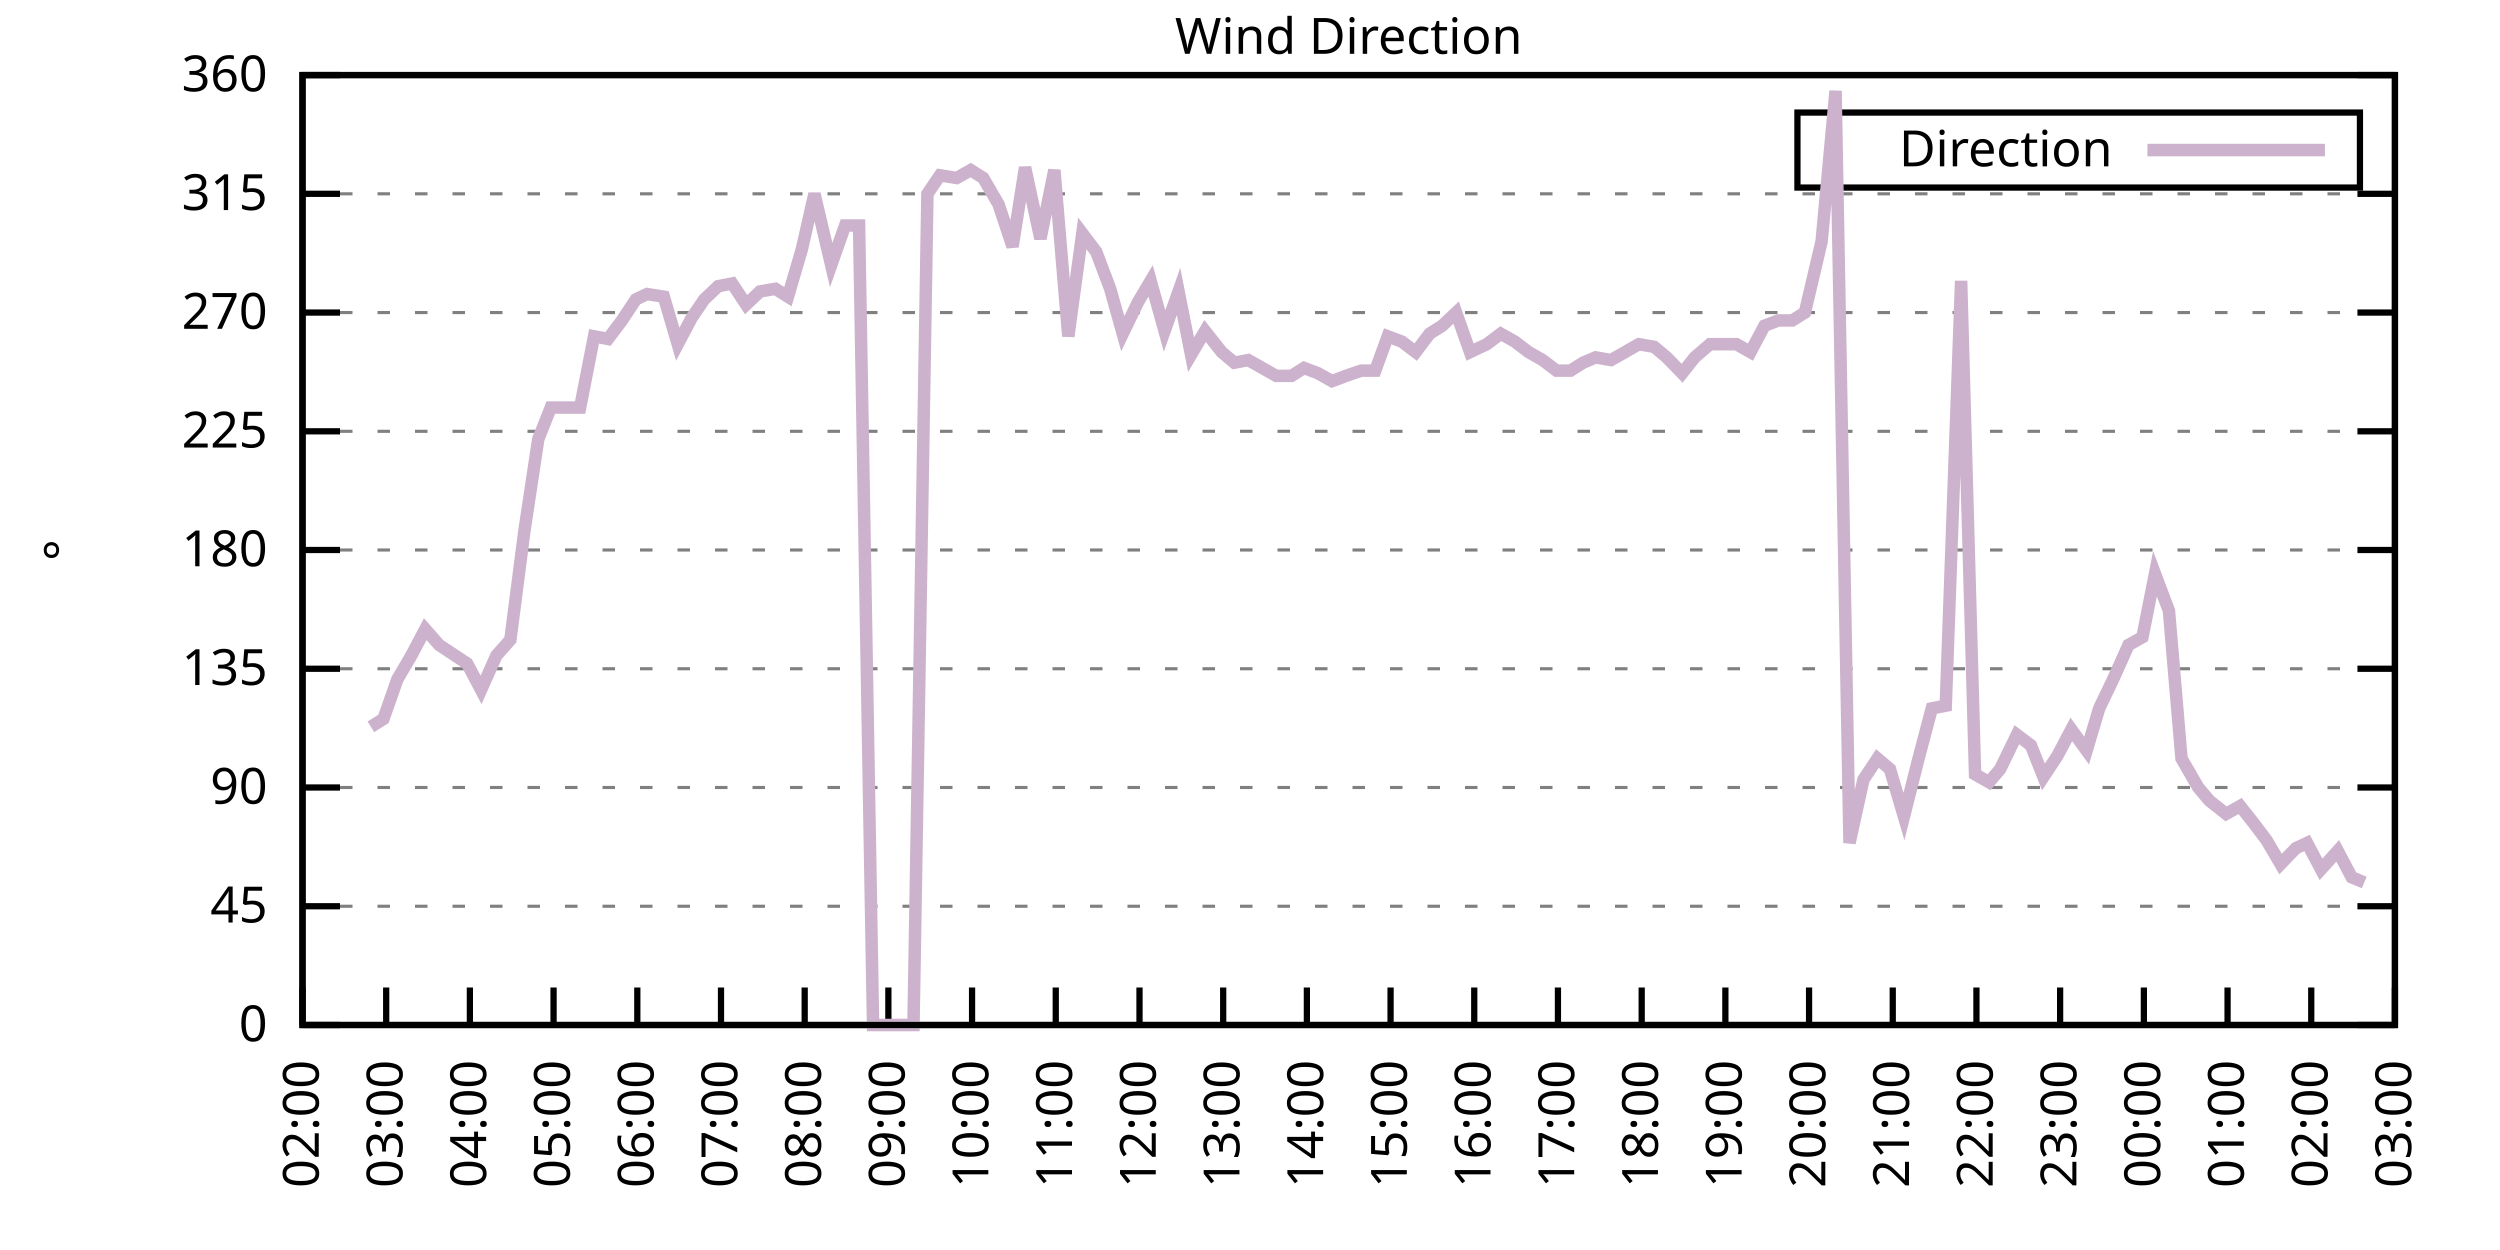
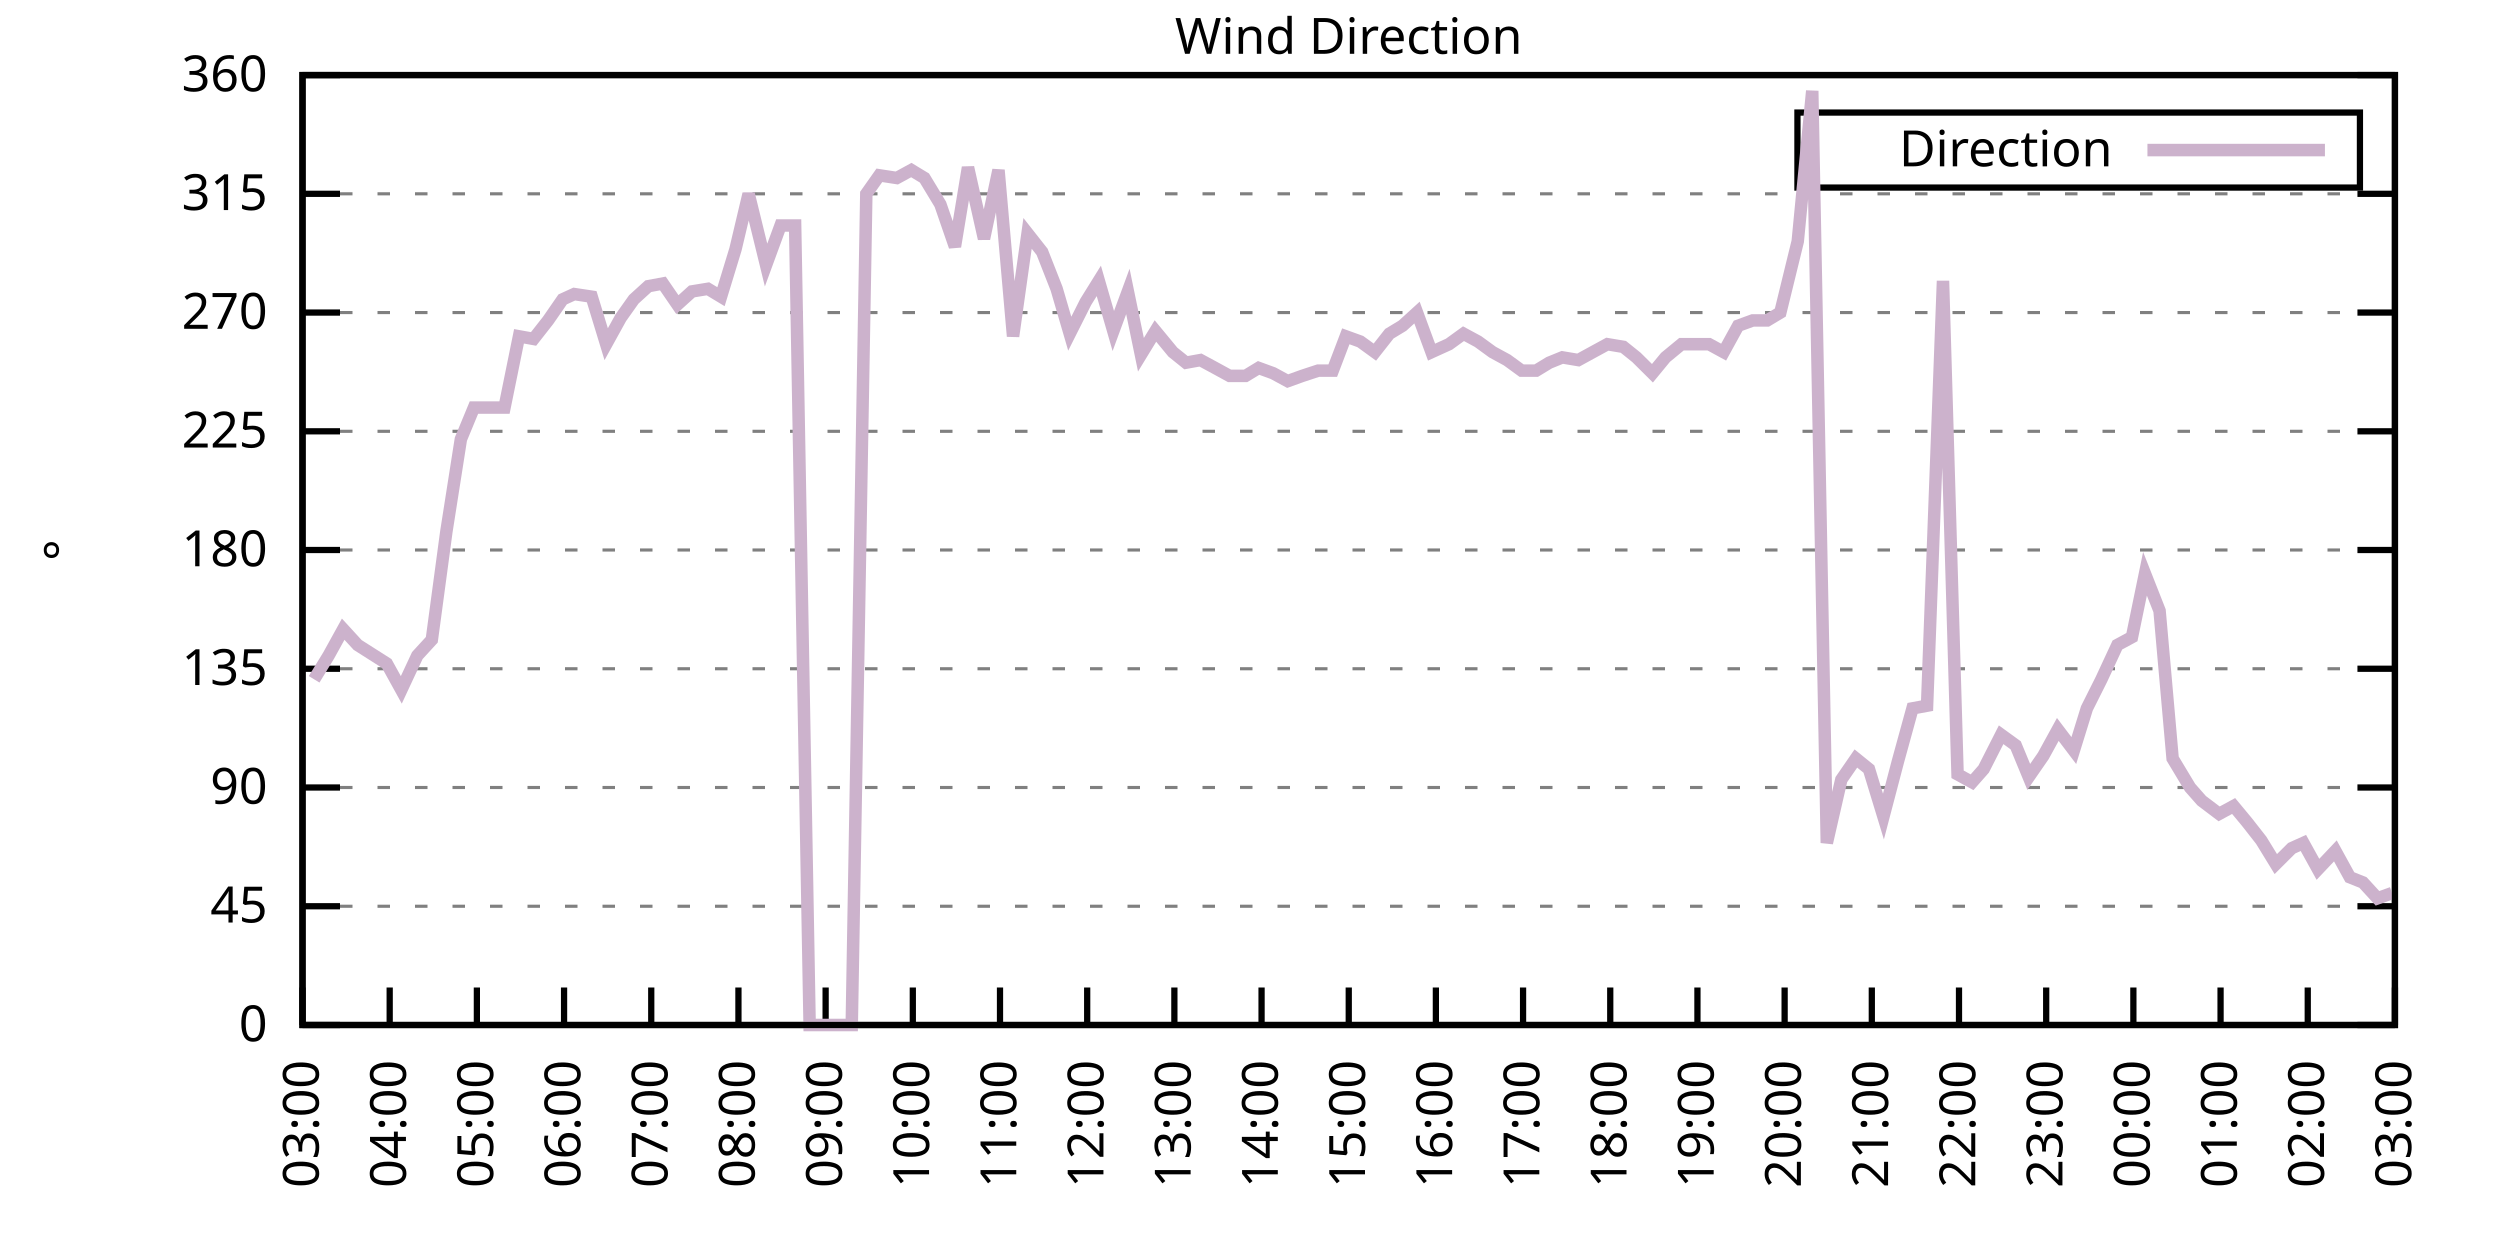
<svg xmlns="http://www.w3.org/2000/svg" xmlns:xlink="http://www.w3.org/1999/xlink" width="400" height="200" viewBox="0 0 400 200">
  <g id="gnuplot_canvas">
    <rect x="0" y="0" width="400" height="200" fill="none" />
    <defs>
      <circle id="gpDot" r="0.5" stroke-width="0.5" stroke="currentColor" />
      <path id="gpPt0" stroke-width="0.333" stroke="currentColor" d="M-1,0 h2 M0,-1 v2" />
      <path id="gpPt1" stroke-width="0.333" stroke="currentColor" d="M-1,-1 L1,1 M1,-1 L-1,1" />
      <path id="gpPt2" stroke-width="0.333" stroke="currentColor" d="M-1,0 L1,0 M0,-1 L0,1 M-1,-1 L1,1 M-1,1 L1,-1" />
      <rect id="gpPt3" stroke-width="0.333" stroke="currentColor" x="-1" y="-1" width="2" height="2" />
      <rect id="gpPt4" stroke-width="0.333" stroke="currentColor" fill="currentColor" x="-1" y="-1" width="2" height="2" />
      <circle id="gpPt5" stroke-width="0.333" stroke="currentColor" cx="0" cy="0" r="1" />
      <use xlink:href="#gpPt5" id="gpPt6" fill="currentColor" stroke="none" />
      <path id="gpPt7" stroke-width="0.333" stroke="currentColor" d="M0,-1.33 L-1.33,0.67 L1.33,0.67 z" />
      <use xlink:href="#gpPt7" id="gpPt8" fill="currentColor" stroke="none" />
      <use xlink:href="#gpPt7" id="gpPt9" stroke="currentColor" transform="rotate(180)" />
      <use xlink:href="#gpPt9" id="gpPt10" fill="currentColor" stroke="none" />
      <use xlink:href="#gpPt3" id="gpPt11" stroke="currentColor" transform="rotate(45)" />
      <use xlink:href="#gpPt11" id="gpPt12" fill="currentColor" stroke="none" />
      <path id="gpPt13" stroke-width="0.333" stroke="currentColor" d="M0,1.330 L1.265,0.411 L0.782,-1.067 L-0.782,-1.076 L-1.265,0.411 z" />
      <use xlink:href="#gpPt13" id="gpPt14" fill="currentColor" stroke="none" />
      <filter id="textbox" filterUnits="objectBoundingBox" x="0" y="0" height="1" width="1">
        <feFlood flood-color="white" flood-opacity="1" result="bgnd" />
        <feComposite in="SourceGraphic" in2="bgnd" operator="atop" />
      </filter>
      <filter id="greybox" filterUnits="objectBoundingBox" x="0" y="0" height="1" width="1">
        <feFlood flood-color="lightgrey" flood-opacity="1" result="grey" />
        <feComposite in="SourceGraphic" in2="grey" operator="atop" />
      </filter>
    </defs>
    <g fill="none" color="white" stroke="currentColor" stroke-width="1.00" stroke-linecap="butt" stroke-linejoin="miter">
</g>
    <g fill="none" color="black" stroke="currentColor" stroke-width="1.00" stroke-linecap="butt" stroke-linejoin="miter">
      <g stroke="none" shape-rendering="crispEdges">
        <polygon fill="rgb(255, 255, 255)" points="48.40,164.00 383.18,164.00 383.18,12.02 48.40,12.02 " />
      </g>
    </g>
    <g fill="none" color="black" stroke="currentColor" stroke-width="1.00" stroke-linecap="butt" stroke-linejoin="miter">
</g>
    <g fill="none" color="black" stroke="black" stroke-width="0.50" stroke-linecap="butt" stroke-linejoin="miter">
</g>
    <g fill="none" color="gray" stroke="currentColor" stroke-width="0.50" stroke-linecap="butt" stroke-linejoin="miter">
      <path stroke="gray" stroke-dasharray="2,4" class="gridline" d="M48.40,164.00 L383.19,164.00  " />
    </g>
    <g fill="none" color="gray" stroke="gray" stroke-width="1.00" stroke-linecap="butt" stroke-linejoin="miter">
</g>
    <g fill="none" color="black" stroke="currentColor" stroke-width="1.00" stroke-linecap="butt" stroke-linejoin="miter">
      <path stroke="black" d="M48.40,164.00 L54.40,164.00 M383.19,164.00 L377.19,164.00  " />
      <g transform="translate(42.80,166.60)" stroke="none" fill="black" font-family="Sans" font-size="8.00" text-anchor="end">
        <text>
          <tspan font-family="Sans"> 0</tspan>
        </text>
      </g>
    </g>
    <g fill="none" color="black" stroke="currentColor" stroke-width="1.00" stroke-linecap="butt" stroke-linejoin="miter">
</g>
    <g fill="none" color="black" stroke="black" stroke-width="0.50" stroke-linecap="butt" stroke-linejoin="miter">
</g>
    <g fill="none" color="gray" stroke="currentColor" stroke-width="0.50" stroke-linecap="butt" stroke-linejoin="miter">
      <path stroke="gray" stroke-dasharray="2,4" class="gridline" d="M48.40,145.00 L383.19,145.00  " />
    </g>
    <g fill="none" color="gray" stroke="gray" stroke-width="1.00" stroke-linecap="butt" stroke-linejoin="miter">
</g>
    <g fill="none" color="black" stroke="currentColor" stroke-width="1.00" stroke-linecap="butt" stroke-linejoin="miter">
      <path stroke="black" d="M48.40,145.00 L54.40,145.00 M383.19,145.00 L377.19,145.00  " />
      <g transform="translate(42.80,147.60)" stroke="none" fill="black" font-family="Sans" font-size="8.00" text-anchor="end">
        <text>
          <tspan font-family="Sans"> 45</tspan>
        </text>
      </g>
    </g>
    <g fill="none" color="black" stroke="currentColor" stroke-width="1.00" stroke-linecap="butt" stroke-linejoin="miter">
</g>
    <g fill="none" color="black" stroke="black" stroke-width="0.50" stroke-linecap="butt" stroke-linejoin="miter">
</g>
    <g fill="none" color="gray" stroke="currentColor" stroke-width="0.50" stroke-linecap="butt" stroke-linejoin="miter">
      <path stroke="gray" stroke-dasharray="2,4" class="gridline" d="M48.40,126.00 L383.19,126.00  " />
    </g>
    <g fill="none" color="gray" stroke="gray" stroke-width="1.00" stroke-linecap="butt" stroke-linejoin="miter">
</g>
    <g fill="none" color="black" stroke="currentColor" stroke-width="1.00" stroke-linecap="butt" stroke-linejoin="miter">
      <path stroke="black" d="M48.40,126.00 L54.40,126.00 M383.19,126.00 L377.19,126.00  " />
      <g transform="translate(42.80,128.60)" stroke="none" fill="black" font-family="Sans" font-size="8.00" text-anchor="end">
        <text>
          <tspan font-family="Sans"> 90</tspan>
        </text>
      </g>
    </g>
    <g fill="none" color="black" stroke="currentColor" stroke-width="1.00" stroke-linecap="butt" stroke-linejoin="miter">
</g>
    <g fill="none" color="black" stroke="black" stroke-width="0.50" stroke-linecap="butt" stroke-linejoin="miter">
</g>
    <g fill="none" color="gray" stroke="currentColor" stroke-width="0.50" stroke-linecap="butt" stroke-linejoin="miter">
      <path stroke="gray" stroke-dasharray="2,4" class="gridline" d="M48.40,107.00 L383.19,107.00  " />
    </g>
    <g fill="none" color="gray" stroke="gray" stroke-width="1.00" stroke-linecap="butt" stroke-linejoin="miter">
</g>
    <g fill="none" color="black" stroke="currentColor" stroke-width="1.00" stroke-linecap="butt" stroke-linejoin="miter">
      <path stroke="black" d="M48.40,107.00 L54.40,107.00 M383.19,107.00 L377.19,107.00  " />
      <g transform="translate(42.80,109.60)" stroke="none" fill="black" font-family="Sans" font-size="8.00" text-anchor="end">
        <text>
          <tspan font-family="Sans"> 135</tspan>
        </text>
      </g>
    </g>
    <g fill="none" color="black" stroke="currentColor" stroke-width="1.00" stroke-linecap="butt" stroke-linejoin="miter">
</g>
    <g fill="none" color="black" stroke="black" stroke-width="0.50" stroke-linecap="butt" stroke-linejoin="miter">
</g>
    <g fill="none" color="gray" stroke="currentColor" stroke-width="0.50" stroke-linecap="butt" stroke-linejoin="miter">
      <path stroke="gray" stroke-dasharray="2,4" class="gridline" d="M48.40,88.00 L383.19,88.00  " />
    </g>
    <g fill="none" color="gray" stroke="gray" stroke-width="1.00" stroke-linecap="butt" stroke-linejoin="miter">
</g>
    <g fill="none" color="black" stroke="currentColor" stroke-width="1.00" stroke-linecap="butt" stroke-linejoin="miter">
      <path stroke="black" d="M48.40,88.00 L54.40,88.00 M383.19,88.00 L377.19,88.00  " />
      <g transform="translate(42.80,90.60)" stroke="none" fill="black" font-family="Sans" font-size="8.00" text-anchor="end">
        <text>
          <tspan font-family="Sans"> 180</tspan>
        </text>
      </g>
    </g>
    <g fill="none" color="black" stroke="currentColor" stroke-width="1.00" stroke-linecap="butt" stroke-linejoin="miter">
</g>
    <g fill="none" color="black" stroke="black" stroke-width="0.50" stroke-linecap="butt" stroke-linejoin="miter">
</g>
    <g fill="none" color="gray" stroke="currentColor" stroke-width="0.50" stroke-linecap="butt" stroke-linejoin="miter">
      <path stroke="gray" stroke-dasharray="2,4" class="gridline" d="M48.40,69.01 L383.19,69.01  " />
    </g>
    <g fill="none" color="gray" stroke="gray" stroke-width="1.00" stroke-linecap="butt" stroke-linejoin="miter">
</g>
    <g fill="none" color="black" stroke="currentColor" stroke-width="1.00" stroke-linecap="butt" stroke-linejoin="miter">
      <path stroke="black" d="M48.40,69.01 L54.40,69.01 M383.19,69.01 L377.19,69.01  " />
      <g transform="translate(42.80,71.61)" stroke="none" fill="black" font-family="Sans" font-size="8.00" text-anchor="end">
        <text>
          <tspan font-family="Sans"> 225</tspan>
        </text>
      </g>
    </g>
    <g fill="none" color="black" stroke="currentColor" stroke-width="1.00" stroke-linecap="butt" stroke-linejoin="miter">
</g>
    <g fill="none" color="black" stroke="black" stroke-width="0.50" stroke-linecap="butt" stroke-linejoin="miter">
</g>
    <g fill="none" color="gray" stroke="currentColor" stroke-width="0.50" stroke-linecap="butt" stroke-linejoin="miter">
      <path stroke="gray" stroke-dasharray="2,4" class="gridline" d="M48.40,50.01 L383.19,50.01  " />
    </g>
    <g fill="none" color="gray" stroke="gray" stroke-width="1.00" stroke-linecap="butt" stroke-linejoin="miter">
</g>
    <g fill="none" color="black" stroke="currentColor" stroke-width="1.00" stroke-linecap="butt" stroke-linejoin="miter">
      <path stroke="black" d="M48.40,50.01 L54.40,50.01 M383.19,50.01 L377.19,50.01  " />
      <g transform="translate(42.80,52.61)" stroke="none" fill="black" font-family="Sans" font-size="8.00" text-anchor="end">
        <text>
          <tspan font-family="Sans"> 270</tspan>
        </text>
      </g>
    </g>
    <g fill="none" color="black" stroke="currentColor" stroke-width="1.00" stroke-linecap="butt" stroke-linejoin="miter">
</g>
    <g fill="none" color="black" stroke="black" stroke-width="0.50" stroke-linecap="butt" stroke-linejoin="miter">
</g>
    <g fill="none" color="gray" stroke="currentColor" stroke-width="0.50" stroke-linecap="butt" stroke-linejoin="miter">
      <path stroke="gray" stroke-dasharray="2,4" class="gridline" d="M48.40,31.01 L383.19,31.01  " />
    </g>
    <g fill="none" color="gray" stroke="gray" stroke-width="1.00" stroke-linecap="butt" stroke-linejoin="miter">
</g>
    <g fill="none" color="black" stroke="currentColor" stroke-width="1.00" stroke-linecap="butt" stroke-linejoin="miter">
      <path stroke="black" d="M48.40,31.01 L54.40,31.01 M383.19,31.01 L377.19,31.01  " />
      <g transform="translate(42.80,33.61)" stroke="none" fill="black" font-family="Sans" font-size="8.00" text-anchor="end">
        <text>
          <tspan font-family="Sans"> 315</tspan>
        </text>
      </g>
    </g>
    <g fill="none" color="black" stroke="currentColor" stroke-width="1.00" stroke-linecap="butt" stroke-linejoin="miter">
</g>
    <g fill="none" color="black" stroke="black" stroke-width="0.50" stroke-linecap="butt" stroke-linejoin="miter">
</g>
    <g fill="none" color="gray" stroke="currentColor" stroke-width="0.50" stroke-linecap="butt" stroke-linejoin="miter">
      <path stroke="gray" stroke-dasharray="2,4" class="gridline" d="M48.40,12.01 L383.19,12.01  " />
    </g>
    <g fill="none" color="gray" stroke="gray" stroke-width="1.00" stroke-linecap="butt" stroke-linejoin="miter">
</g>
    <g fill="none" color="black" stroke="currentColor" stroke-width="1.00" stroke-linecap="butt" stroke-linejoin="miter">
      <path stroke="black" d="M48.40,12.01 L54.40,12.01 M383.19,12.01 L377.19,12.01  " />
      <g transform="translate(42.80,14.61)" stroke="none" fill="black" font-family="Sans" font-size="8.00" text-anchor="end">
        <text>
          <tspan font-family="Sans"> 360</tspan>
        </text>
      </g>
    </g>
    <g fill="none" color="black" stroke="currentColor" stroke-width="1.00" stroke-linecap="butt" stroke-linejoin="miter">
      <path stroke="black" d="M48.40,164.00 L48.40,158.00  " />
      <g transform="translate(51.00,169.60) rotate(270.00)" stroke="none" fill="black" font-family="Sans" font-size="8.00" text-anchor="end">
        <text>
-           <tspan font-family="Sans">02:00</tspan>
-         </text>
-       </g>
-     </g>
-     <g fill="none" color="black" stroke="currentColor" stroke-width="1.00" stroke-linecap="butt" stroke-linejoin="miter">
-       <path stroke="black" d="M61.79,164.00 L61.79,158.00  " />
-       <g transform="translate(64.39,169.60) rotate(270.00)" stroke="none" fill="black" font-family="Sans" font-size="8.00" text-anchor="end">
-         <text>
          <tspan font-family="Sans">03:00</tspan>
        </text>
      </g>
    </g>
    <g fill="none" color="black" stroke="currentColor" stroke-width="1.00" stroke-linecap="butt" stroke-linejoin="miter">
-       <path stroke="black" d="M75.18,164.00 L75.18,158.00  " />
-       <g transform="translate(77.78,169.60) rotate(270.00)" stroke="none" fill="black" font-family="Sans" font-size="8.00" text-anchor="end">
+       <path stroke="black" d="M62.35,164.00 L62.35,158.00  " />
+       <g transform="translate(64.95,169.60) rotate(270.00)" stroke="none" fill="black" font-family="Sans" font-size="8.00" text-anchor="end">
        <text>
          <tspan font-family="Sans">04:00</tspan>
        </text>
      </g>
    </g>
    <g fill="none" color="black" stroke="currentColor" stroke-width="1.00" stroke-linecap="butt" stroke-linejoin="miter">
-       <path stroke="black" d="M88.57,164.00 L88.57,158.00  " />
-       <g transform="translate(91.17,169.60) rotate(270.00)" stroke="none" fill="black" font-family="Sans" font-size="8.00" text-anchor="end">
+       <path stroke="black" d="M76.30,164.00 L76.30,158.00  " />
+       <g transform="translate(78.90,169.60) rotate(270.00)" stroke="none" fill="black" font-family="Sans" font-size="8.00" text-anchor="end">
        <text>
          <tspan font-family="Sans">05:00</tspan>
        </text>
      </g>
    </g>
    <g fill="none" color="black" stroke="currentColor" stroke-width="1.00" stroke-linecap="butt" stroke-linejoin="miter">
-       <path stroke="black" d="M101.97,164.00 L101.97,158.00  " />
-       <g transform="translate(104.57,169.60) rotate(270.00)" stroke="none" fill="black" font-family="Sans" font-size="8.00" text-anchor="end">
+       <path stroke="black" d="M90.25,164.00 L90.25,158.00  " />
+       <g transform="translate(92.85,169.60) rotate(270.00)" stroke="none" fill="black" font-family="Sans" font-size="8.00" text-anchor="end">
        <text>
          <tspan font-family="Sans">06:00</tspan>
        </text>
      </g>
    </g>
    <g fill="none" color="black" stroke="currentColor" stroke-width="1.00" stroke-linecap="butt" stroke-linejoin="miter">
-       <path stroke="black" d="M115.36,164.00 L115.36,158.00  " />
-       <g transform="translate(117.96,169.60) rotate(270.00)" stroke="none" fill="black" font-family="Sans" font-size="8.00" text-anchor="end">
+       <path stroke="black" d="M104.20,164.00 L104.20,158.00  " />
+       <g transform="translate(106.80,169.60) rotate(270.00)" stroke="none" fill="black" font-family="Sans" font-size="8.00" text-anchor="end">
        <text>
          <tspan font-family="Sans">07:00</tspan>
        </text>
      </g>
    </g>
    <g fill="none" color="black" stroke="currentColor" stroke-width="1.00" stroke-linecap="butt" stroke-linejoin="miter">
-       <path stroke="black" d="M128.75,164.00 L128.75,158.00  " />
-       <g transform="translate(131.35,169.60) rotate(270.00)" stroke="none" fill="black" font-family="Sans" font-size="8.00" text-anchor="end">
+       <path stroke="black" d="M118.15,164.00 L118.15,158.00  " />
+       <g transform="translate(120.75,169.60) rotate(270.00)" stroke="none" fill="black" font-family="Sans" font-size="8.00" text-anchor="end">
        <text>
          <tspan font-family="Sans">08:00</tspan>
        </text>
      </g>
    </g>
    <g fill="none" color="black" stroke="currentColor" stroke-width="1.00" stroke-linecap="butt" stroke-linejoin="miter">
-       <path stroke="black" d="M142.14,164.00 L142.14,158.00  " />
-       <g transform="translate(144.74,169.60) rotate(270.00)" stroke="none" fill="black" font-family="Sans" font-size="8.00" text-anchor="end">
+       <path stroke="black" d="M132.10,164.00 L132.10,158.00  " />
+       <g transform="translate(134.70,169.60) rotate(270.00)" stroke="none" fill="black" font-family="Sans" font-size="8.00" text-anchor="end">
        <text>
          <tspan font-family="Sans">09:00</tspan>
        </text>
      </g>
    </g>
    <g fill="none" color="black" stroke="currentColor" stroke-width="1.00" stroke-linecap="butt" stroke-linejoin="miter">
-       <path stroke="black" d="M155.53,164.00 L155.53,158.00  " />
-       <g transform="translate(158.13,169.60) rotate(270.00)" stroke="none" fill="black" font-family="Sans" font-size="8.00" text-anchor="end">
+       <path stroke="black" d="M146.05,164.00 L146.05,158.00  " />
+       <g transform="translate(148.65,169.60) rotate(270.00)" stroke="none" fill="black" font-family="Sans" font-size="8.00" text-anchor="end">
        <text>
          <tspan font-family="Sans">10:00</tspan>
        </text>
      </g>
    </g>
    <g fill="none" color="black" stroke="currentColor" stroke-width="1.00" stroke-linecap="butt" stroke-linejoin="miter">
-       <path stroke="black" d="M168.92,164.00 L168.92,158.00  " />
-       <g transform="translate(171.52,169.60) rotate(270.00)" stroke="none" fill="black" font-family="Sans" font-size="8.00" text-anchor="end">
+       <path stroke="black" d="M160.00,164.00 L160.00,158.00  " />
+       <g transform="translate(162.60,169.60) rotate(270.00)" stroke="none" fill="black" font-family="Sans" font-size="8.00" text-anchor="end">
        <text>
          <tspan font-family="Sans">11:00</tspan>
        </text>
      </g>
    </g>
    <g fill="none" color="black" stroke="currentColor" stroke-width="1.00" stroke-linecap="butt" stroke-linejoin="miter">
-       <path stroke="black" d="M182.32,164.00 L182.32,158.00  " />
-       <g transform="translate(184.92,169.60) rotate(270.00)" stroke="none" fill="black" font-family="Sans" font-size="8.00" text-anchor="end">
+       <path stroke="black" d="M173.95,164.00 L173.95,158.00  " />
+       <g transform="translate(176.55,169.60) rotate(270.00)" stroke="none" fill="black" font-family="Sans" font-size="8.00" text-anchor="end">
        <text>
          <tspan font-family="Sans">12:00</tspan>
        </text>
      </g>
    </g>
    <g fill="none" color="black" stroke="currentColor" stroke-width="1.00" stroke-linecap="butt" stroke-linejoin="miter">
-       <path stroke="black" d="M195.71,164.00 L195.71,158.00  " />
-       <g transform="translate(198.31,169.60) rotate(270.00)" stroke="none" fill="black" font-family="Sans" font-size="8.00" text-anchor="end">
+       <path stroke="black" d="M187.90,164.00 L187.90,158.00  " />
+       <g transform="translate(190.50,169.60) rotate(270.00)" stroke="none" fill="black" font-family="Sans" font-size="8.00" text-anchor="end">
        <text>
          <tspan font-family="Sans">13:00</tspan>
        </text>
      </g>
    </g>
    <g fill="none" color="black" stroke="currentColor" stroke-width="1.00" stroke-linecap="butt" stroke-linejoin="miter">
-       <path stroke="black" d="M209.10,164.00 L209.10,158.00  " />
-       <g transform="translate(211.70,169.60) rotate(270.00)" stroke="none" fill="black" font-family="Sans" font-size="8.00" text-anchor="end">
+       <path stroke="black" d="M201.85,164.00 L201.85,158.00  " />
+       <g transform="translate(204.45,169.60) rotate(270.00)" stroke="none" fill="black" font-family="Sans" font-size="8.00" text-anchor="end">
        <text>
          <tspan font-family="Sans">14:00</tspan>
        </text>
      </g>
    </g>
    <g fill="none" color="black" stroke="currentColor" stroke-width="1.00" stroke-linecap="butt" stroke-linejoin="miter">
-       <path stroke="black" d="M222.49,164.00 L222.49,158.00  " />
-       <g transform="translate(225.09,169.60) rotate(270.00)" stroke="none" fill="black" font-family="Sans" font-size="8.00" text-anchor="end">
+       <path stroke="black" d="M215.80,164.00 L215.80,158.00  " />
+       <g transform="translate(218.40,169.60) rotate(270.00)" stroke="none" fill="black" font-family="Sans" font-size="8.00" text-anchor="end">
        <text>
          <tspan font-family="Sans">15:00</tspan>
        </text>
      </g>
    </g>
    <g fill="none" color="black" stroke="currentColor" stroke-width="1.00" stroke-linecap="butt" stroke-linejoin="miter">
-       <path stroke="black" d="M235.88,164.00 L235.88,158.00  " />
-       <g transform="translate(238.48,169.60) rotate(270.00)" stroke="none" fill="black" font-family="Sans" font-size="8.00" text-anchor="end">
+       <path stroke="black" d="M229.74,164.00 L229.74,158.00  " />
+       <g transform="translate(232.34,169.60) rotate(270.00)" stroke="none" fill="black" font-family="Sans" font-size="8.00" text-anchor="end">
        <text>
          <tspan font-family="Sans">16:00</tspan>
        </text>
      </g>
    </g>
    <g fill="none" color="black" stroke="currentColor" stroke-width="1.00" stroke-linecap="butt" stroke-linejoin="miter">
-       <path stroke="black" d="M249.27,164.00 L249.27,158.00  " />
-       <g transform="translate(251.87,169.60) rotate(270.00)" stroke="none" fill="black" font-family="Sans" font-size="8.00" text-anchor="end">
+       <path stroke="black" d="M243.69,164.00 L243.69,158.00  " />
+       <g transform="translate(246.29,169.60) rotate(270.00)" stroke="none" fill="black" font-family="Sans" font-size="8.00" text-anchor="end">
        <text>
          <tspan font-family="Sans">17:00</tspan>
        </text>
      </g>
    </g>
    <g fill="none" color="black" stroke="currentColor" stroke-width="1.00" stroke-linecap="butt" stroke-linejoin="miter">
-       <path stroke="black" d="M262.67,164.00 L262.67,158.00  " />
-       <g transform="translate(265.27,169.60) rotate(270.00)" stroke="none" fill="black" font-family="Sans" font-size="8.00" text-anchor="end">
+       <path stroke="black" d="M257.64,164.00 L257.64,158.00  " />
+       <g transform="translate(260.24,169.60) rotate(270.00)" stroke="none" fill="black" font-family="Sans" font-size="8.00" text-anchor="end">
        <text>
          <tspan font-family="Sans">18:00</tspan>
        </text>
      </g>
    </g>
    <g fill="none" color="black" stroke="currentColor" stroke-width="1.00" stroke-linecap="butt" stroke-linejoin="miter">
-       <path stroke="black" d="M276.06,164.00 L276.06,158.00  " />
-       <g transform="translate(278.66,169.60) rotate(270.00)" stroke="none" fill="black" font-family="Sans" font-size="8.00" text-anchor="end">
+       <path stroke="black" d="M271.59,164.00 L271.59,158.00  " />
+       <g transform="translate(274.19,169.60) rotate(270.00)" stroke="none" fill="black" font-family="Sans" font-size="8.00" text-anchor="end">
        <text>
          <tspan font-family="Sans">19:00</tspan>
        </text>
      </g>
    </g>
    <g fill="none" color="black" stroke="currentColor" stroke-width="1.00" stroke-linecap="butt" stroke-linejoin="miter">
-       <path stroke="black" d="M289.45,164.00 L289.45,158.00  " />
-       <g transform="translate(292.05,169.60) rotate(270.00)" stroke="none" fill="black" font-family="Sans" font-size="8.00" text-anchor="end">
+       <path stroke="black" d="M285.54,164.00 L285.54,158.00  " />
+       <g transform="translate(288.14,169.60) rotate(270.00)" stroke="none" fill="black" font-family="Sans" font-size="8.00" text-anchor="end">
        <text>
          <tspan font-family="Sans">20:00</tspan>
        </text>
      </g>
    </g>
    <g fill="none" color="black" stroke="currentColor" stroke-width="1.00" stroke-linecap="butt" stroke-linejoin="miter">
-       <path stroke="black" d="M302.84,164.00 L302.84,158.00  " />
-       <g transform="translate(305.44,169.60) rotate(270.00)" stroke="none" fill="black" font-family="Sans" font-size="8.00" text-anchor="end">
+       <path stroke="black" d="M299.49,164.00 L299.49,158.00  " />
+       <g transform="translate(302.09,169.60) rotate(270.00)" stroke="none" fill="black" font-family="Sans" font-size="8.00" text-anchor="end">
        <text>
          <tspan font-family="Sans">21:00</tspan>
        </text>
      </g>
    </g>
    <g fill="none" color="black" stroke="currentColor" stroke-width="1.00" stroke-linecap="butt" stroke-linejoin="miter">
-       <path stroke="black" d="M316.23,164.00 L316.23,158.00  " />
-       <g transform="translate(318.83,169.60) rotate(270.00)" stroke="none" fill="black" font-family="Sans" font-size="8.00" text-anchor="end">
+       <path stroke="black" d="M313.44,164.00 L313.44,158.00  " />
+       <g transform="translate(316.04,169.60) rotate(270.00)" stroke="none" fill="black" font-family="Sans" font-size="8.00" text-anchor="end">
        <text>
          <tspan font-family="Sans">22:00</tspan>
        </text>
      </g>
    </g>
    <g fill="none" color="black" stroke="currentColor" stroke-width="1.00" stroke-linecap="butt" stroke-linejoin="miter">
-       <path stroke="black" d="M329.62,164.00 L329.62,158.00  " />
-       <g transform="translate(332.22,169.60) rotate(270.00)" stroke="none" fill="black" font-family="Sans" font-size="8.00" text-anchor="end">
+       <path stroke="black" d="M327.39,164.00 L327.39,158.00  " />
+       <g transform="translate(329.99,169.60) rotate(270.00)" stroke="none" fill="black" font-family="Sans" font-size="8.00" text-anchor="end">
        <text>
          <tspan font-family="Sans">23:00</tspan>
        </text>
      </g>
    </g>
    <g fill="none" color="black" stroke="currentColor" stroke-width="1.00" stroke-linecap="butt" stroke-linejoin="miter">
-       <path stroke="black" d="M343.02,164.00 L343.02,158.00  " />
-       <g transform="translate(345.62,169.60) rotate(270.00)" stroke="none" fill="black" font-family="Sans" font-size="8.00" text-anchor="end">
+       <path stroke="black" d="M341.34,164.00 L341.34,158.00  " />
+       <g transform="translate(343.94,169.60) rotate(270.00)" stroke="none" fill="black" font-family="Sans" font-size="8.00" text-anchor="end">
        <text>
          <tspan font-family="Sans">00:00</tspan>
        </text>
      </g>
    </g>
    <g fill="none" color="black" stroke="currentColor" stroke-width="1.00" stroke-linecap="butt" stroke-linejoin="miter">
-       <path stroke="black" d="M356.41,164.00 L356.41,158.00  " />
-       <g transform="translate(359.01,169.60) rotate(270.00)" stroke="none" fill="black" font-family="Sans" font-size="8.00" text-anchor="end">
+       <path stroke="black" d="M355.29,164.00 L355.29,158.00  " />
+       <g transform="translate(357.89,169.60) rotate(270.00)" stroke="none" fill="black" font-family="Sans" font-size="8.00" text-anchor="end">
        <text>
          <tspan font-family="Sans">01:00</tspan>
        </text>
      </g>
    </g>
    <g fill="none" color="black" stroke="currentColor" stroke-width="1.00" stroke-linecap="butt" stroke-linejoin="miter">
-       <path stroke="black" d="M369.80,164.00 L369.80,158.00  " />
-       <g transform="translate(372.40,169.60) rotate(270.00)" stroke="none" fill="black" font-family="Sans" font-size="8.00" text-anchor="end">
+       <path stroke="black" d="M369.24,164.00 L369.24,158.00  " />
+       <g transform="translate(371.84,169.60) rotate(270.00)" stroke="none" fill="black" font-family="Sans" font-size="8.00" text-anchor="end">
        <text>
          <tspan font-family="Sans">02:00</tspan>
        </text>
      </g>
    </g>
    <g fill="none" color="black" stroke="currentColor" stroke-width="1.00" stroke-linecap="butt" stroke-linejoin="miter">
      <path stroke="black" d="M383.19,164.00 L383.19,158.00  " />
      <g transform="translate(385.79,169.60) rotate(270.00)" stroke="none" fill="black" font-family="Sans" font-size="8.00" text-anchor="end">
        <text>
          <tspan font-family="Sans">03:00</tspan>
        </text>
      </g>
    </g>
    <g fill="none" color="black" stroke="currentColor" stroke-width="1.00" stroke-linecap="butt" stroke-linejoin="miter">
</g>
    <g fill="none" color="black" stroke="currentColor" stroke-width="1.00" stroke-linecap="butt" stroke-linejoin="miter">
      <path stroke="black" d="M48.40,12.01 L48.40,164.00 L383.19,164.00 L383.19,12.01 L48.40,12.01 Z  " />
    </g>
    <g fill="none" color="black" stroke="currentColor" stroke-width="1.00" stroke-linecap="butt" stroke-linejoin="miter">
</g>
    <g fill="none" color="black" stroke="currentColor" stroke-width="1.00" stroke-linecap="butt" stroke-linejoin="miter">
      <path stroke="black" d="M287.59,30.01 L287.59,18.01 L377.59,18.01 L377.59,30.01 L287.59,30.01 Z  " />
    </g>
    <g id="Wind_direction_plot_1">
      <g fill="none" color="white" stroke="black" stroke-width="2.00" stroke-linecap="butt" stroke-linejoin="miter">
</g>
      <g fill="none" color="black" stroke="currentColor" stroke-width="2.00" stroke-linecap="butt" stroke-linejoin="miter">
        <g transform="translate(337.99,26.61)" stroke="none" fill="black" font-family="Sans" font-size="8.00" text-anchor="end">
          <text>
            <tspan font-family="Sans">Direction</tspan>
          </text>
        </g>
      </g>
      <g fill="none" color="black" stroke="currentColor" stroke-width="2.00" stroke-linecap="butt" stroke-linejoin="miter">
-         <path stroke="rgb(204, 178, 204)" d="M343.59,24.01 L371.99,24.01 M59.34,116.29 L61.35,115.03 L63.58,108.69 L65.81,104.89 L68.04,100.67 L70.27,103.20   L74.74,106.16 L76.97,110.38 L79.42,104.89 L81.66,102.36 L83.89,85.05 L86.12,70.27 L88.13,65.21 L90.36,65.21   L92.82,65.21 L95.05,53.81 L97.28,54.23 L99.51,51.27 L101.74,47.90 L103.53,47.05 L106.21,47.47 L108.44,55.07   L110.67,50.85 L112.68,47.90 L114.91,45.79 L117.14,45.36 L119.38,48.74 L121.61,46.63 L124.06,46.21 L126.07,47.47   L128.30,39.87 L130.31,31.01 L132.99,42.41 L135.22,36.08 L137.45,36.08 L139.69,164.00 L141.92,164.00 L143.93,164.00   L146.16,164.00 L148.39,31.01 L150.40,28.05 L153.08,28.48 L155.31,27.21 L157.32,28.48 L159.77,32.70 L162.01,39.45   L164.01,26.79 L166.47,38.19 L168.70,27.21 L170.93,53.81 L173.17,37.34 L175.40,40.30 L177.63,46.21 L179.64,53.39   L182.09,48.32 L184.10,44.94 L186.33,52.96 L188.57,46.63 L190.57,56.76 L192.81,52.96 L195.48,56.34 L197.49,58.03   L199.73,57.61 L201.96,58.87 L204.19,60.14 L206.64,60.14 L208.65,58.87 L210.88,59.72 L213.12,60.98 L215.35,60.14   L217.80,59.30 L220.04,59.30 L222.04,53.81 L224.28,54.65 L226.51,56.34 L228.74,53.39 L230.75,52.12 L232.98,50.01   L235.21,56.34 L237.89,55.07 L240.12,53.39 L242.36,54.65 L244.59,56.34 L246.82,57.61 L249.05,59.30 L251.28,59.30   L253.29,58.03 L255.30,57.18 L257.76,57.61 L259.99,56.34 L262.22,55.07 L264.67,55.50 L266.68,57.18 L269.14,59.72   L271.15,57.18 L273.60,55.07 L275.39,55.07 L277.84,55.07 L280.07,56.34 L282.31,52.12 L284.54,51.27 L286.77,51.27   L288.78,50.01 L291.46,38.61 L293.69,14.54 L295.92,134.87 L298.15,124.74 L300.39,121.36 L302.39,123.05 L304.63,130.65   L306.86,121.78 L309.09,113.34 L311.32,112.91 L313.78,44.94 L316.01,123.89 L318.24,125.16 L320.03,123.05 L322.70,117.56   L324.94,119.25 L326.95,124.31 L329.18,120.94 L331.41,116.71 L333.86,120.09 L335.87,113.34 L338.10,108.69 L340.56,103.20   L342.79,101.94 L344.80,91.80 L347.03,97.72 L349.04,121.36 L351.72,126.00 L353.51,128.11 L356.18,130.22 L358.42,128.96   L360.42,131.49 L362.66,134.45 L364.89,138.25 L367.34,135.71 L369.13,134.87 L371.36,139.09 L374.04,136.14 L376.27,140.36   L378.28,141.20  " />
+         <path stroke="rgb(204, 178, 204)" d="M343.59,24.01 L371.99,24.01 M50.26,108.69 L52.58,104.89 L54.91,100.67 L57.23,103.20 L61.88,106.16 L64.21,110.38   L66.77,104.89 L69.09,102.36 L71.42,85.05 L73.74,70.27 L75.83,65.21 L78.16,65.21 L80.72,65.21 L83.04,53.81   L85.37,54.23 L87.69,51.27 L90.02,47.90 L91.88,47.05 L94.67,47.47 L96.99,55.07 L99.32,50.85 L101.41,47.90   L103.73,45.79 L106.06,45.36 L108.38,48.74 L110.71,46.63 L113.27,46.21 L115.36,47.47 L117.68,39.87 L119.78,31.01   L122.57,42.41 L124.89,36.08 L127.22,36.08 L129.54,164.00 L131.87,164.00 L133.96,164.00 L136.28,164.00 L138.61,31.01   L140.70,28.05 L143.49,28.48 L145.81,27.21 L147.91,28.48 L150.46,32.70 L152.79,39.45 L154.88,26.79 L157.44,38.19   L159.76,27.21 L162.09,53.81 L164.41,37.34 L166.74,40.30 L169.06,46.21 L171.16,53.39 L173.71,48.32 L175.81,44.94   L178.13,52.96 L180.46,46.63 L182.55,56.76 L184.87,52.96 L187.66,56.34 L189.76,58.03 L192.08,57.61 L194.41,58.87   L196.73,60.14 L199.29,60.14 L201.38,58.87 L203.71,59.72 L206.03,60.98 L208.36,60.14 L210.91,59.30 L213.24,59.30   L215.33,53.81 L217.65,54.65 L219.98,56.34 L222.30,53.39 L224.40,52.12 L226.72,50.01 L229.05,56.34 L231.84,55.07   L234.16,53.39 L236.49,54.65 L238.81,56.34 L241.14,57.61 L243.46,59.30 L245.79,59.30 L247.88,58.03 L249.97,57.18   L252.53,57.61 L254.85,56.34 L257.18,55.07 L259.74,55.50 L261.83,57.18 L264.39,59.72 L266.48,57.18 L269.04,55.07   L270.90,55.07 L273.45,55.07 L275.78,56.34 L278.10,52.12 L280.43,51.27 L282.75,51.27 L284.85,50.01 L287.64,38.61   L289.96,14.54 L292.29,134.87 L294.61,124.74 L296.94,121.36 L299.03,123.05 L301.35,130.65 L303.68,121.78 L306.00,113.34   L308.33,112.91 L310.88,44.94 L313.21,123.89 L315.53,125.16 L317.39,123.05 L320.18,117.56 L322.51,119.25 L324.60,124.31   L326.93,120.94 L329.25,116.71 L331.81,120.09 L333.90,113.34 L336.23,108.69 L338.78,103.20 L341.11,101.94 L343.20,91.80   L345.53,97.72 L347.62,121.36 L350.41,126.00 L352.27,128.11 L355.06,130.22 L357.38,128.96 L359.48,131.49 L361.80,134.45   L364.13,138.25 L366.68,135.71 L368.54,134.87 L370.87,139.09 L373.66,136.14 L375.98,140.36 L378.08,141.20 L380.40,143.73   L382.73,142.89  " />
      </g>
    </g>
    <g fill="none" color="black" stroke="currentColor" stroke-width="2.00" stroke-linecap="butt" stroke-linejoin="miter">
</g>
    <g fill="none" color="black" stroke="black" stroke-width="1.00" stroke-linecap="butt" stroke-linejoin="miter">
</g>
    <g fill="none" color="black" stroke="currentColor" stroke-width="1.00" stroke-linecap="butt" stroke-linejoin="miter">
      <path stroke="black" d="M48.40,12.01 L48.40,164.00 L383.19,164.00 L383.19,12.01 L48.40,12.01 Z  " />
      <g transform="translate(12.80,88.01) rotate(270.00)" stroke="none" fill="black" font-family="Sans" font-size="8.00" text-anchor="middle">
        <text>
          <tspan font-family="Sans">°</tspan>
        </text>
      </g>
    </g>
    <g fill="none" color="black" stroke="currentColor" stroke-width="1.00" stroke-linecap="butt" stroke-linejoin="miter">
</g>
    <g fill="none" color="black" stroke="currentColor" stroke-width="1.00" stroke-linecap="butt" stroke-linejoin="miter">
      <g transform="translate(215.79,8.61)" stroke="none" fill="black" font-family="Sans" font-size="8.00" text-anchor="middle">
        <text>
          <tspan font-family="Sans">Wind Direction</tspan>
        </text>
      </g>
    </g>
    <g fill="none" color="black" stroke="currentColor" stroke-width="1.00" stroke-linecap="butt" stroke-linejoin="miter">
</g>
  </g>
</svg>
